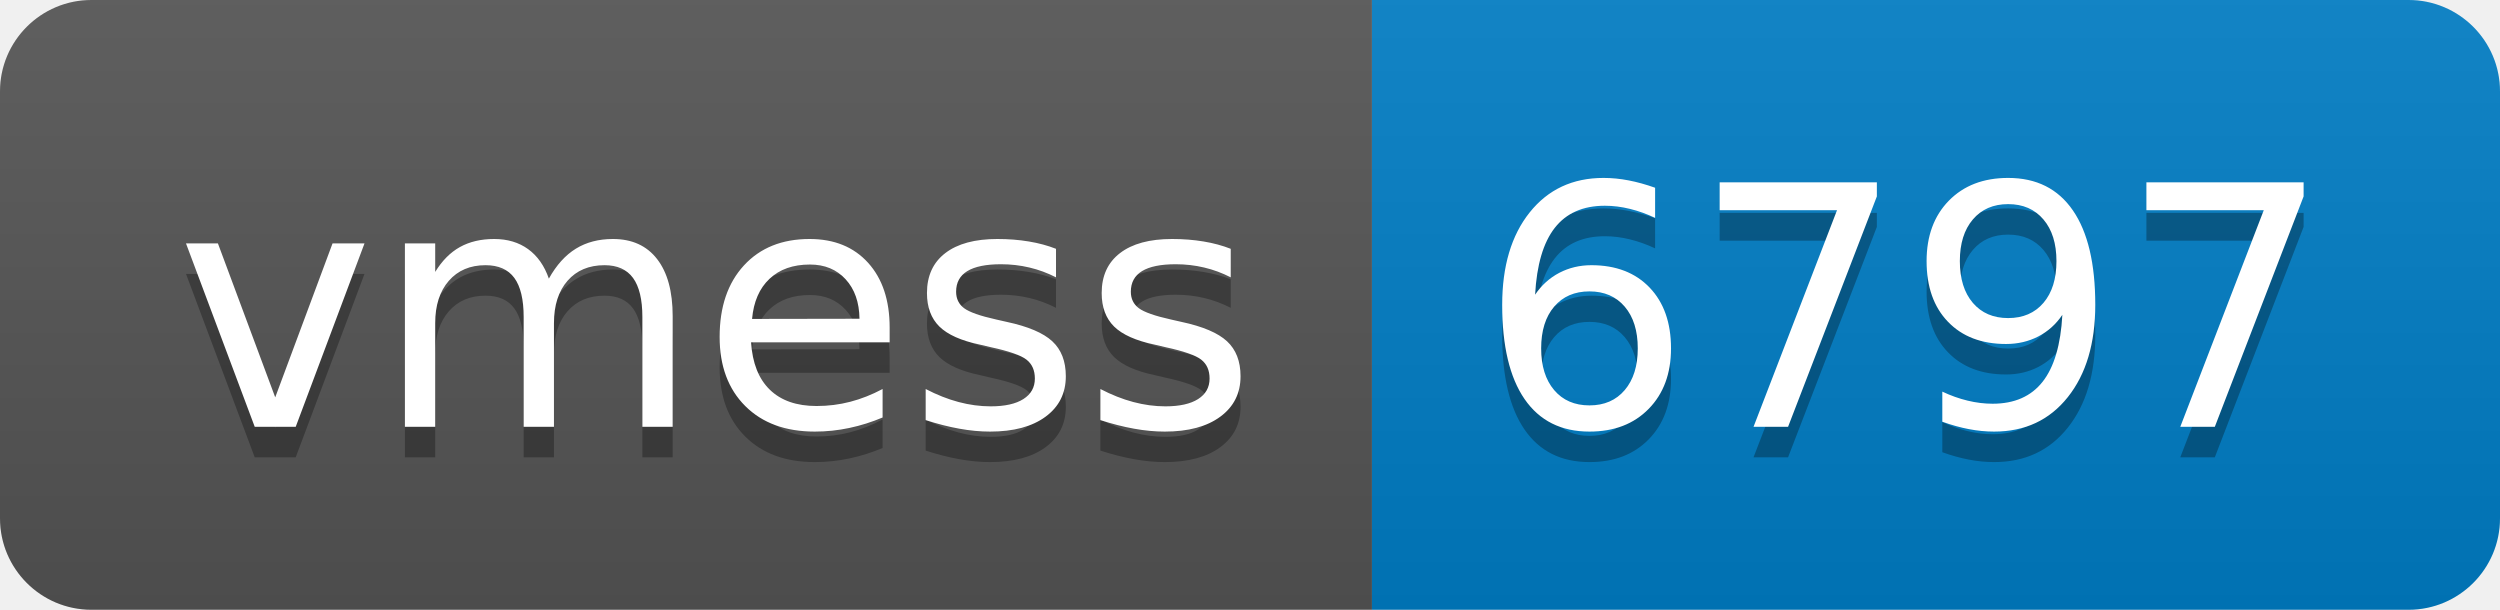
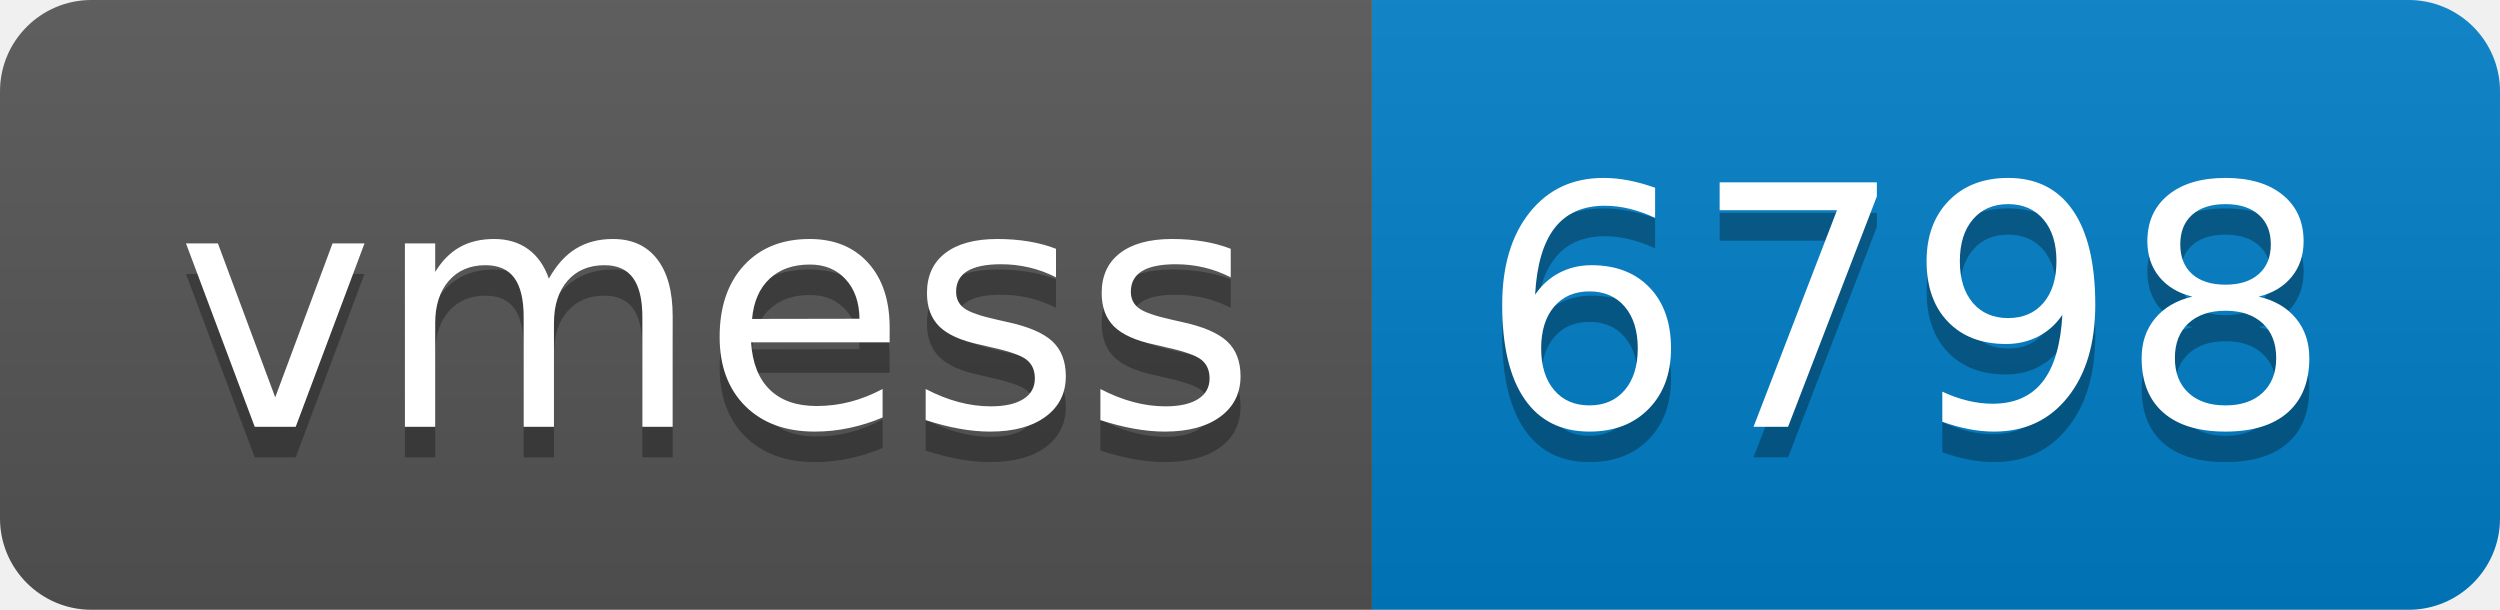
- <svg xmlns="http://www.w3.org/2000/svg" width="82" height="20" role="img" aria-label="vmess: 6797">
+ <svg xmlns="http://www.w3.org/2000/svg" width="82" height="20" role="img" aria-label="vmess: 6798">
  <linearGradient id="s" x2="0" y2="100%">
    <stop offset="0" stop-color="#bbb" stop-opacity=".1" />
    <stop offset="1" stop-opacity=".1" />
  </linearGradient>
  <clipPath id="r">
    <rect width="82" height="20" rx="3" fill="#fff" />
  </clipPath>
  <g clip-path="url(#r)">
    <rect width="45" height="20" fill="#555" />
    <rect x="45" width="37" height="20" fill="#007ec6" />
    <rect width="82" height="20" fill="url(#s)" />
  </g>
  <g fill="#fff" text-anchor="middle" font-family="Verdana,Geneva,DejaVu Sans,sans-serif" text-rendering="geometricPrecision" font-size="110">
    <text aria-hidden="true" x="235" y="150" fill="#010101" fill-opacity=".3" transform="scale(.1)" textLength="350">vmess</text>
    <text x="235" y="140" transform="scale(.1)" fill="#fff" textLength="350">vmess</text>
-     <text aria-hidden="true" x="625" y="150" fill="#010101" fill-opacity=".3" transform="scale(.1)" textLength="270">6797</text>
-     <text x="625" y="140" transform="scale(.1)" fill="#fff" textLength="270">6797</text>
+     <text aria-hidden="true" x="625" y="150" fill="#010101" fill-opacity=".3" transform="scale(.1)" textLength="270">6798</text>
+     <text x="625" y="140" transform="scale(.1)" fill="#fff" textLength="270">6798</text>
  </g>
</svg>
